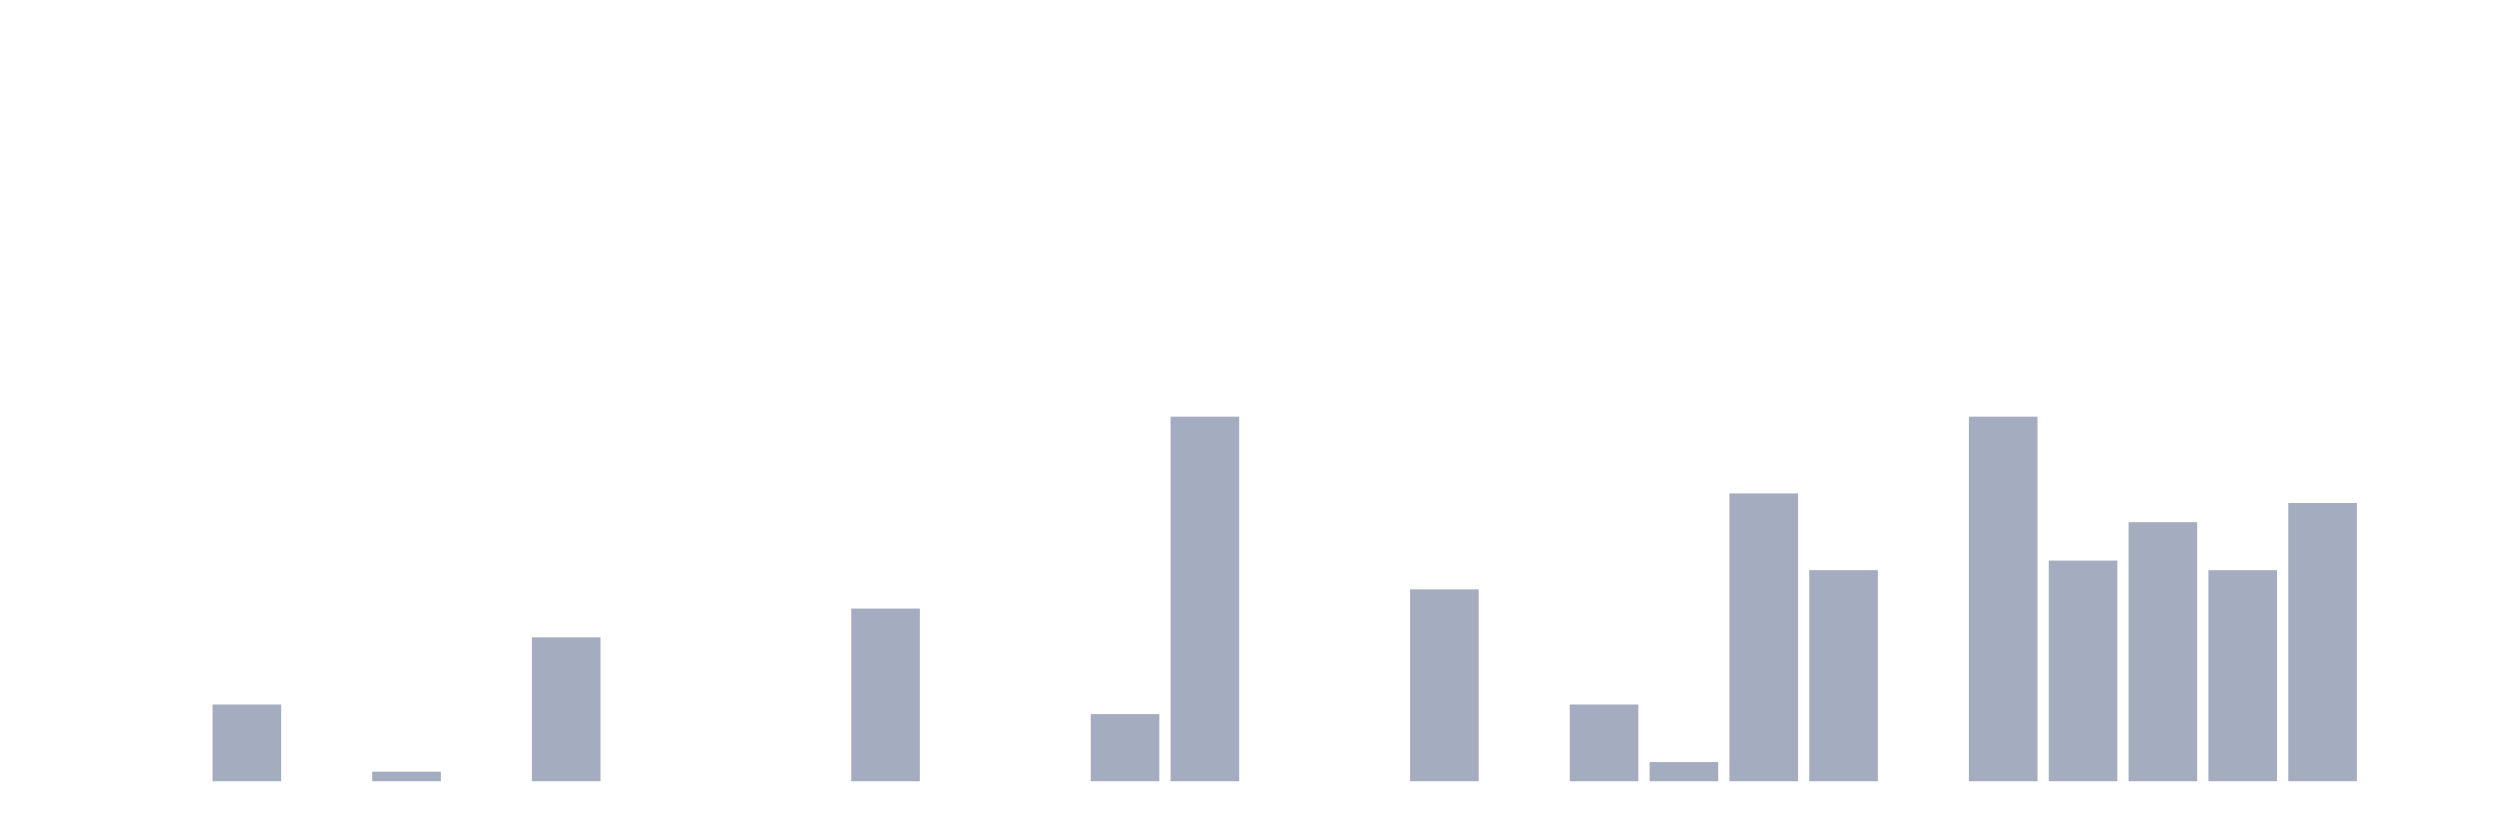
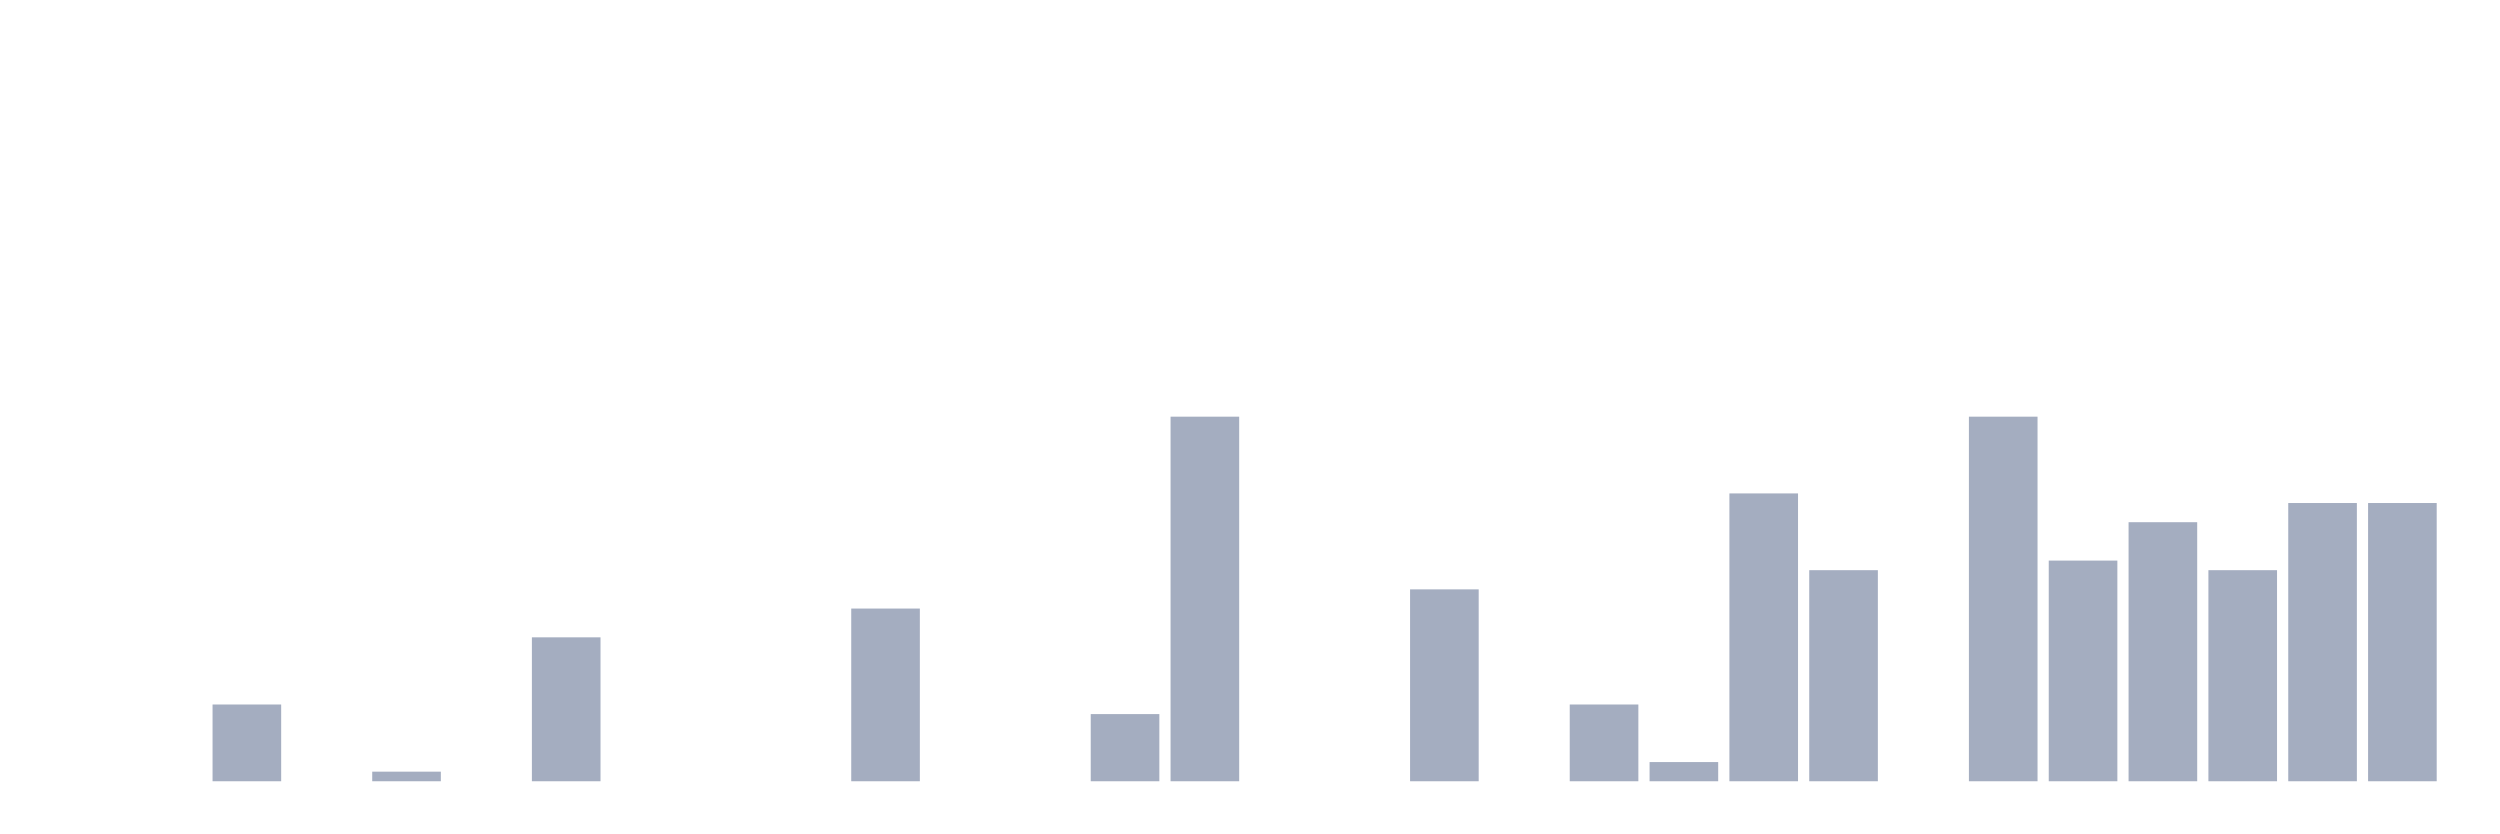
<svg xmlns="http://www.w3.org/2000/svg" viewBox="0 0 480 160">
  <g transform="translate(10,10)">
    <rect class="bar" x="0.153" width="13.175" y="140" height="0" fill="rgb(164,173,192)" />
    <rect class="bar" x="15.482" width="13.175" y="140" height="0" fill="rgb(164,173,192)" />
    <rect class="bar" x="30.81" width="13.175" y="125.263" height="14.737" fill="rgb(164,173,192)" />
    <rect class="bar" x="46.138" width="13.175" y="140" height="0" fill="rgb(164,173,192)" />
    <rect class="bar" x="61.466" width="13.175" y="138.158" height="1.842" fill="rgb(164,173,192)" />
    <rect class="bar" x="76.794" width="13.175" y="140" height="0" fill="rgb(164,173,192)" />
    <rect class="bar" x="92.123" width="13.175" y="112.368" height="27.632" fill="rgb(164,173,192)" />
    <rect class="bar" x="107.451" width="13.175" y="140" height="0" fill="rgb(164,173,192)" />
    <rect class="bar" x="122.779" width="13.175" y="140" height="0" fill="rgb(164,173,192)" />
    <rect class="bar" x="138.107" width="13.175" y="140" height="0" fill="rgb(164,173,192)" />
    <rect class="bar" x="153.436" width="13.175" y="106.842" height="33.158" fill="rgb(164,173,192)" />
    <rect class="bar" x="168.764" width="13.175" y="140" height="0" fill="rgb(164,173,192)" />
    <rect class="bar" x="184.092" width="13.175" y="140" height="0" fill="rgb(164,173,192)" />
    <rect class="bar" x="199.42" width="13.175" y="127.105" height="12.895" fill="rgb(164,173,192)" />
    <rect class="bar" x="214.748" width="13.175" y="70" height="70" fill="rgb(164,173,192)" />
    <rect class="bar" x="230.077" width="13.175" y="140" height="0" fill="rgb(164,173,192)" />
    <rect class="bar" x="245.405" width="13.175" y="140" height="0" fill="rgb(164,173,192)" />
    <rect class="bar" x="260.733" width="13.175" y="103.158" height="36.842" fill="rgb(164,173,192)" />
    <rect class="bar" x="276.061" width="13.175" y="140" height="0" fill="rgb(164,173,192)" />
    <rect class="bar" x="291.39" width="13.175" y="125.263" height="14.737" fill="rgb(164,173,192)" />
    <rect class="bar" x="306.718" width="13.175" y="136.316" height="3.684" fill="rgb(164,173,192)" />
    <rect class="bar" x="322.046" width="13.175" y="84.737" height="55.263" fill="rgb(164,173,192)" />
    <rect class="bar" x="337.374" width="13.175" y="99.474" height="40.526" fill="rgb(164,173,192)" />
    <rect class="bar" x="352.702" width="13.175" y="140" height="0" fill="rgb(164,173,192)" />
    <rect class="bar" x="368.031" width="13.175" y="70" height="70" fill="rgb(164,173,192)" />
    <rect class="bar" x="383.359" width="13.175" y="97.632" height="42.368" fill="rgb(164,173,192)" />
    <rect class="bar" x="398.687" width="13.175" y="90.263" height="49.737" fill="rgb(164,173,192)" />
    <rect class="bar" x="414.015" width="13.175" y="99.474" height="40.526" fill="rgb(164,173,192)" />
    <rect class="bar" x="429.344" width="13.175" y="86.579" height="53.421" fill="rgb(164,173,192)" />
-     <rect class="bar" x="444.672" width="13.175" y="140" height="0" fill="rgb(164,173,192)" />
+     <rect class="bar" x="444.672" width="13.175" y="86.579" height="53.421" fill="rgb(164,173,192)" />
  </g>
</svg>
